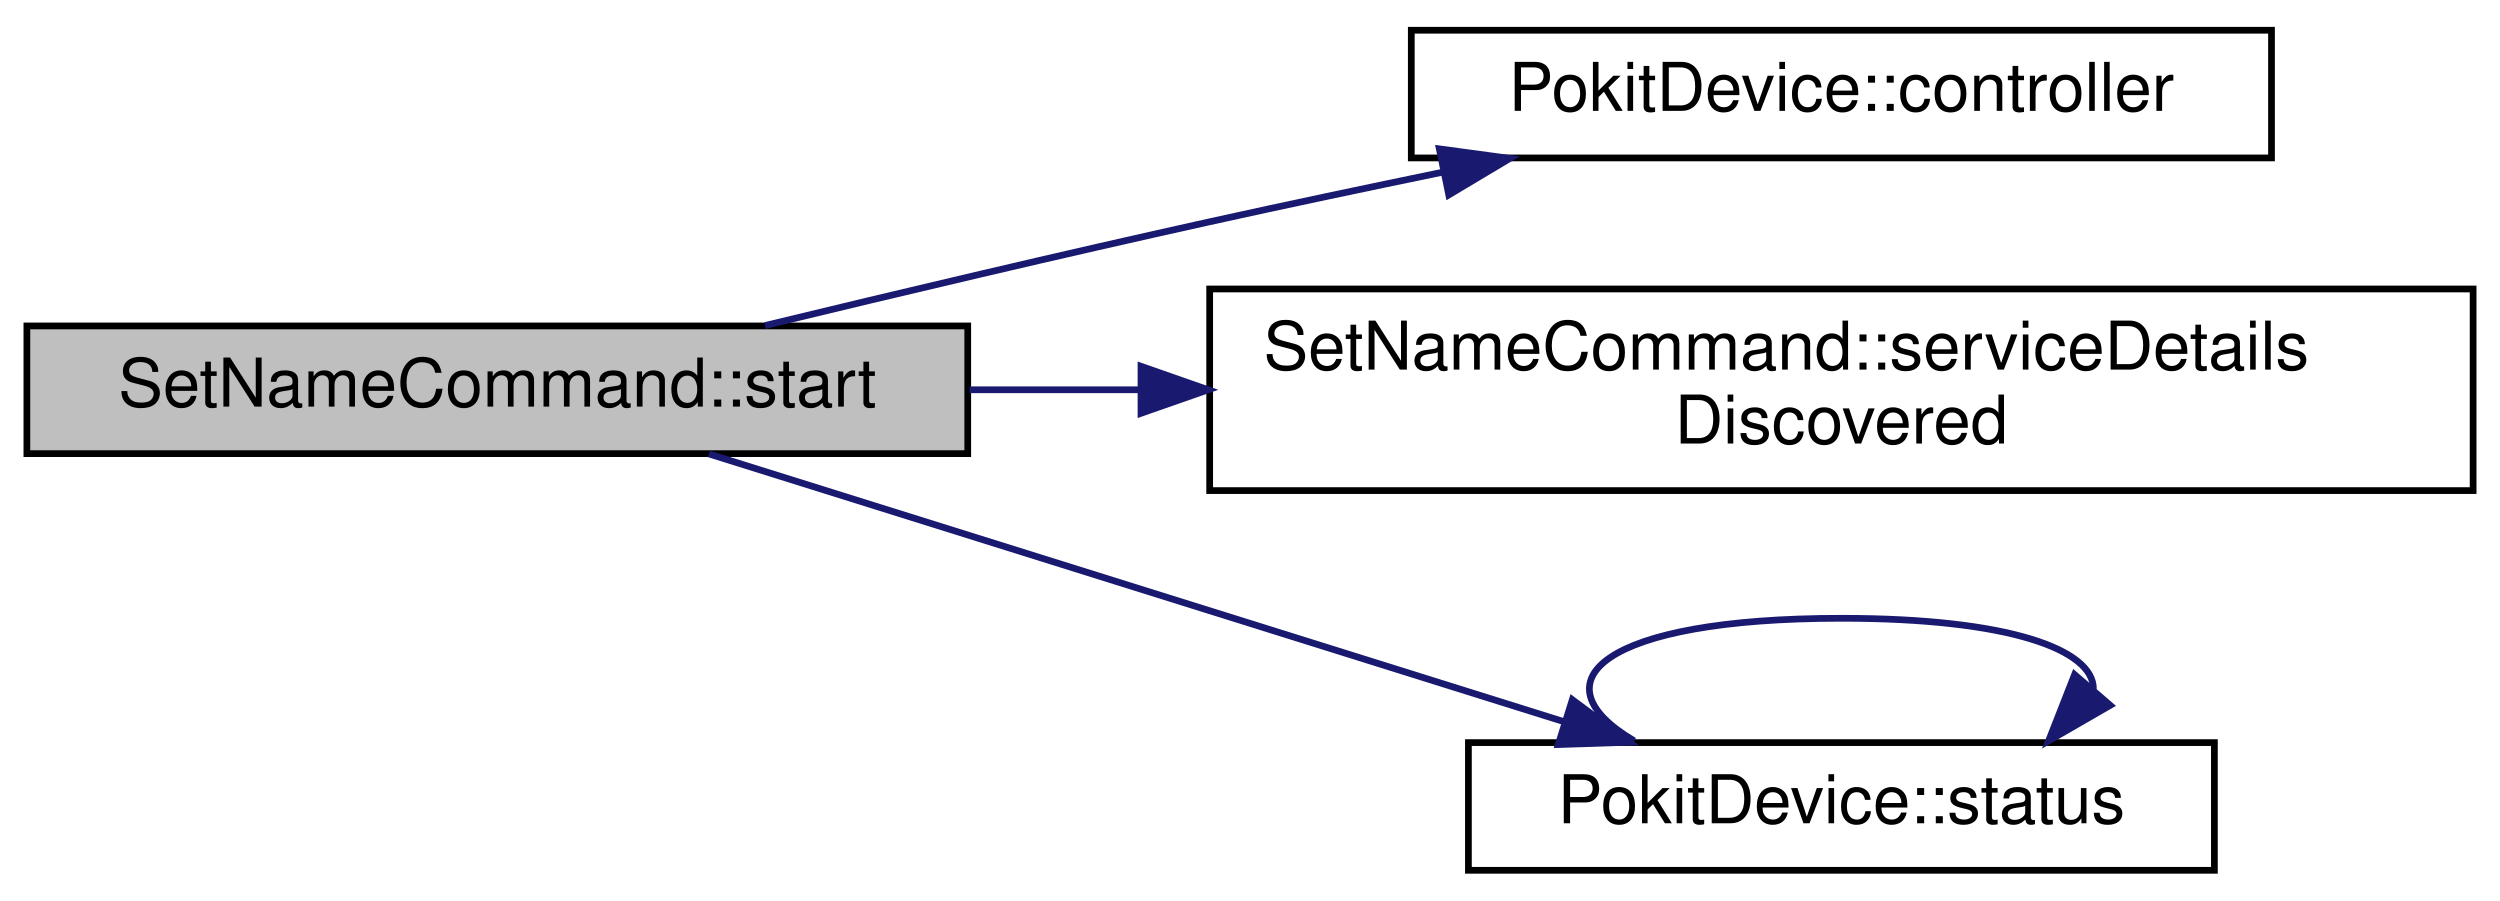
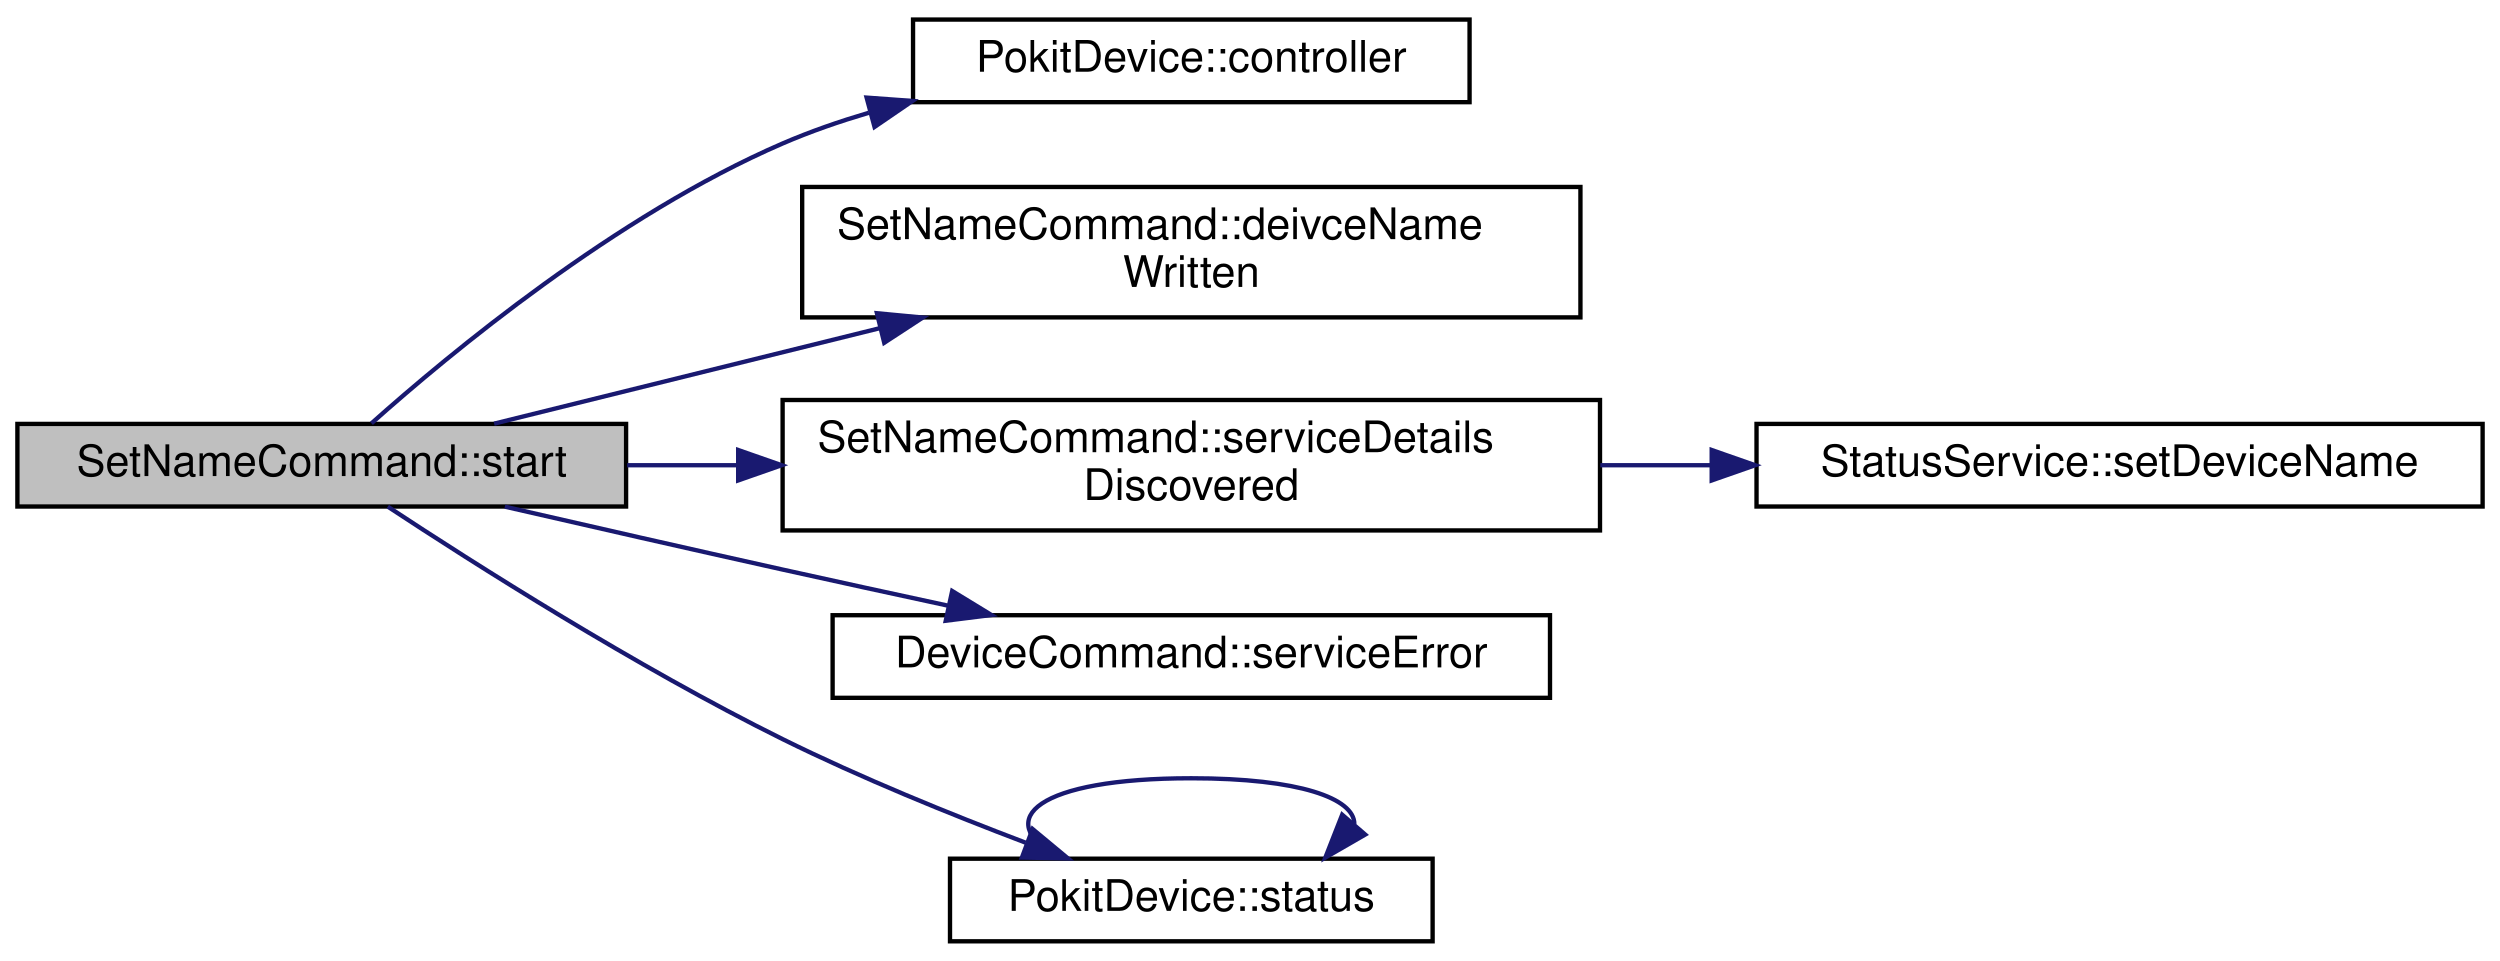
- <svg xmlns="http://www.w3.org/2000/svg" xmlns:xlink="http://www.w3.org/1999/xlink" width="372pt" height="134pt" viewBox="0.00 0.00 372.00 134.00">
-   <g id="graph0" class="graph" transform="scale(1 1) rotate(0) translate(4 130)">
+ <svg xmlns="http://www.w3.org/2000/svg" xmlns:xlink="http://www.w3.org/1999/xlink" width="575pt" height="221pt" viewBox="0.00 0.00 575.00 221.00">
+   <g id="graph0" class="graph" transform="scale(1 1) rotate(0) translate(4 217)">
    <g id="node1" class="node">
      <g id="a_node1">
        <a xlink:title="Begins scanning for Pokit devices.">
-           <polygon fill="#bfbfbf" stroke="black" points="0,-62.5 0,-81.5 140,-81.5 140,-62.5 0,-62.5" />
-           <text text-anchor="middle" x="70" y="-69.5" font-family="Helvetica,sans-Serif" font-size="10.00">SetNameCommand::start</text>
+           <polygon fill="#bfbfbf" stroke="black" points="0,-100.5 0,-119.5 140,-119.5 140,-100.5 0,-100.5" />
+           <text text-anchor="middle" x="70" y="-107.5" font-family="Helvetica,sans-Serif" font-size="10.00">SetNameCommand::start</text>
        </a>
      </g>
    </g>
    <g id="node2" class="node">
      <g id="a_node2">
        <a xlink:href="classPokitDevice.html#a2e2fb6b30e6f5f0d7bc6cd8f806d6423" target="_top" xlink:title="Returns a non-const pointer to the controller used to access the Pokit device.">
-           <polygon fill="none" stroke="black" points="206,-106.5 206,-125.5 334,-125.5 334,-106.5 206,-106.5" />
-           <text text-anchor="middle" x="270" y="-113.5" font-family="Helvetica,sans-Serif" font-size="10.00">PokitDevice::controller</text>
+           <polygon fill="none" stroke="black" points="206,-193.5 206,-212.5 334,-212.5 334,-193.5 206,-193.5" />
+           <text text-anchor="middle" x="270" y="-200.5" font-family="Helvetica,sans-Serif" font-size="10.00">PokitDevice::controller</text>
        </a>
      </g>
    </g>
    <g id="edge1" class="edge">
-       <path fill="none" stroke="midnightblue" d="M109.83,-81.56C129.6,-86.35 154.04,-92.14 176,-97 187.2,-99.48 199.19,-102.01 210.7,-104.39" />
-       <polygon fill="midnightblue" stroke="midnightblue" points="210.17,-107.85 220.67,-106.43 211.58,-101 210.17,-107.85" />
+       <path fill="none" stroke="midnightblue" d="M81.43,-119.63C99.34,-135.6 137.71,-167.46 176,-184 182.3,-186.72 189.02,-189.06 195.84,-191.07" />
+       <polygon fill="midnightblue" stroke="midnightblue" points="195.32,-194.55 205.88,-193.78 197.14,-187.8 195.32,-194.55" />
    </g>
    <g id="node3" class="node">
      <g id="a_node3">
-         <a xlink:href="classSetNameCommand.html#a3d6d88c52edc3fed5d2326c6d0859b82" target="_top" xlink:title="Handles service detail discovery events.">
-           <polygon fill="none" stroke="black" points="176,-57 176,-87 364,-87 364,-57 176,-57" />
-           <text text-anchor="start" x="184" y="-75" font-family="Helvetica,sans-Serif" font-size="10.00">SetNameCommand::serviceDetails</text>
-           <text text-anchor="middle" x="270" y="-64" font-family="Helvetica,sans-Serif" font-size="10.00">Discovered</text>
+         <a xlink:href="classSetNameCommand.html#a25871d2f3a6aded92a89559fd36370f4" target="_top" xlink:title="Handles StatusService::deivceNameWritten events, by outputting the result and exiting.">
+           <polygon fill="none" stroke="black" points="180.5,-144 180.5,-174 359.5,-174 359.5,-144 180.5,-144" />
+           <text text-anchor="start" x="188.5" y="-162" font-family="Helvetica,sans-Serif" font-size="10.00">SetNameCommand::deivceName</text>
+           <text text-anchor="middle" x="270" y="-151" font-family="Helvetica,sans-Serif" font-size="10.00">Written</text>
        </a>
      </g>
    </g>
    <g id="edge2" class="edge">
-       <path fill="none" stroke="midnightblue" d="M140.25,-72C148.51,-72 157.07,-72 165.67,-72" />
-       <polygon fill="midnightblue" stroke="midnightblue" points="165.78,-75.5 175.78,-72 165.78,-68.5 165.78,-75.5" />
+       <path fill="none" stroke="midnightblue" d="M109.65,-119.56C134.82,-125.79 168.42,-134.11 198.28,-141.5" />
+       <polygon fill="midnightblue" stroke="midnightblue" points="197.69,-144.96 208.24,-143.96 199.37,-138.16 197.69,-144.96" />
    </g>
    <g id="node4" class="node">
      <g id="a_node4">
+         <a xlink:href="classSetNameCommand.html#a3d6d88c52edc3fed5d2326c6d0859b82" target="_top" xlink:title="Handles service detail discovery events.">
+           <polygon fill="none" stroke="black" points="176,-95 176,-125 364,-125 364,-95 176,-95" />
+           <text text-anchor="start" x="184" y="-113" font-family="Helvetica,sans-Serif" font-size="10.00">SetNameCommand::serviceDetails</text>
+           <text text-anchor="middle" x="270" y="-102" font-family="Helvetica,sans-Serif" font-size="10.00">Discovered</text>
+         </a>
+       </g>
+     </g>
+     <g id="edge3" class="edge">
+       <path fill="none" stroke="midnightblue" d="M140.25,-110C148.51,-110 157.07,-110 165.67,-110" />
+       <polygon fill="midnightblue" stroke="midnightblue" points="165.78,-113.5 175.78,-110 165.78,-106.5 165.78,-113.5" />
+     </g>
+     <g id="node6" class="node">
+       <g id="a_node6">
+         <a xlink:href="classDeviceCommand.html#a96208c78728c0068e7a78f961b913751" target="_top" xlink:title="Handles service error events.">
+           <polygon fill="none" stroke="black" points="187.5,-56.5 187.5,-75.5 352.5,-75.5 352.5,-56.5 187.5,-56.5" />
+           <text text-anchor="middle" x="270" y="-63.5" font-family="Helvetica,sans-Serif" font-size="10.00">DeviceCommand::serviceError</text>
+         </a>
+       </g>
+     </g>
+     <g id="edge5" class="edge">
+       <path fill="none" stroke="midnightblue" d="M112.11,-100.47C131.48,-96.02 154.91,-90.68 176,-86 188.34,-83.26 201.62,-80.37 214.16,-77.67" />
+       <polygon fill="midnightblue" stroke="midnightblue" points="215,-81.07 224.04,-75.55 213.52,-74.23 215,-81.07" />
+     </g>
+     <g id="node7" class="node">
+       <g id="a_node7">
        <a xlink:href="classPokitDevice.html#adaaaedcb434b3dda9608ad58192e9142" target="_top" xlink:title="Returns a pointer to StatusService instance that uses this device's controller for access.">
          <polygon fill="none" stroke="black" points="214.5,-0.5 214.5,-19.5 325.5,-19.5 325.5,-0.5 214.5,-0.5" />
          <text text-anchor="middle" x="270" y="-7.5" font-family="Helvetica,sans-Serif" font-size="10.00">PokitDevice::status</text>
        </a>
      </g>
    </g>
-     <g id="edge3" class="edge">
-       <path fill="none" stroke="midnightblue" d="M101.5,-62.45C135.66,-51.75 191.15,-34.38 228.82,-22.58" />
-       <polygon fill="midnightblue" stroke="midnightblue" points="229.96,-25.89 238.46,-19.56 227.87,-19.21 229.96,-25.89" />
+     <g id="edge6" class="edge">
+       <path fill="none" stroke="midnightblue" d="M85.19,-100.47C104.99,-87.42 142.28,-63.69 176,-47 193.97,-38.11 214.63,-29.72 231.9,-23.18" />
+       <polygon fill="midnightblue" stroke="midnightblue" points="233.49,-26.33 241.64,-19.56 231.04,-19.77 233.49,-26.33" />
+     </g>
+     <g id="node5" class="node">
+       <g id="a_node5">
+         <a xlink:href="classStatusService.html#ada280bc54493f85e6855a2534bf2a02d" target="_top" xlink:title="Set's the Pokit device's name to name.">
+           <polygon fill="none" stroke="black" points="400,-100.5 400,-119.5 567,-119.5 567,-100.5 400,-100.5" />
+           <text text-anchor="middle" x="483.5" y="-107.5" font-family="Helvetica,sans-Serif" font-size="10.00">StatusService::setDeviceName</text>
+         </a>
+       </g>
    </g>
    <g id="edge4" class="edge">
+       <path fill="none" stroke="midnightblue" d="M364.07,-110C372.51,-110 381.04,-110 389.48,-110" />
+       <polygon fill="midnightblue" stroke="midnightblue" points="389.69,-113.5 399.69,-110 389.69,-106.5 389.69,-113.5" />
+     </g>
+     <g id="edge7" class="edge">
      <path fill="none" stroke="midnightblue" d="M239.17,-19.76C224.18,-28.57 234.45,-38 270,-38 294.99,-38 307.49,-33.34 307.5,-27.5" />
      <polygon fill="midnightblue" stroke="midnightblue" points="310,-25.05 300.83,-19.76 304.7,-29.62 310,-25.05" />
    </g>
  </g>
</svg>
